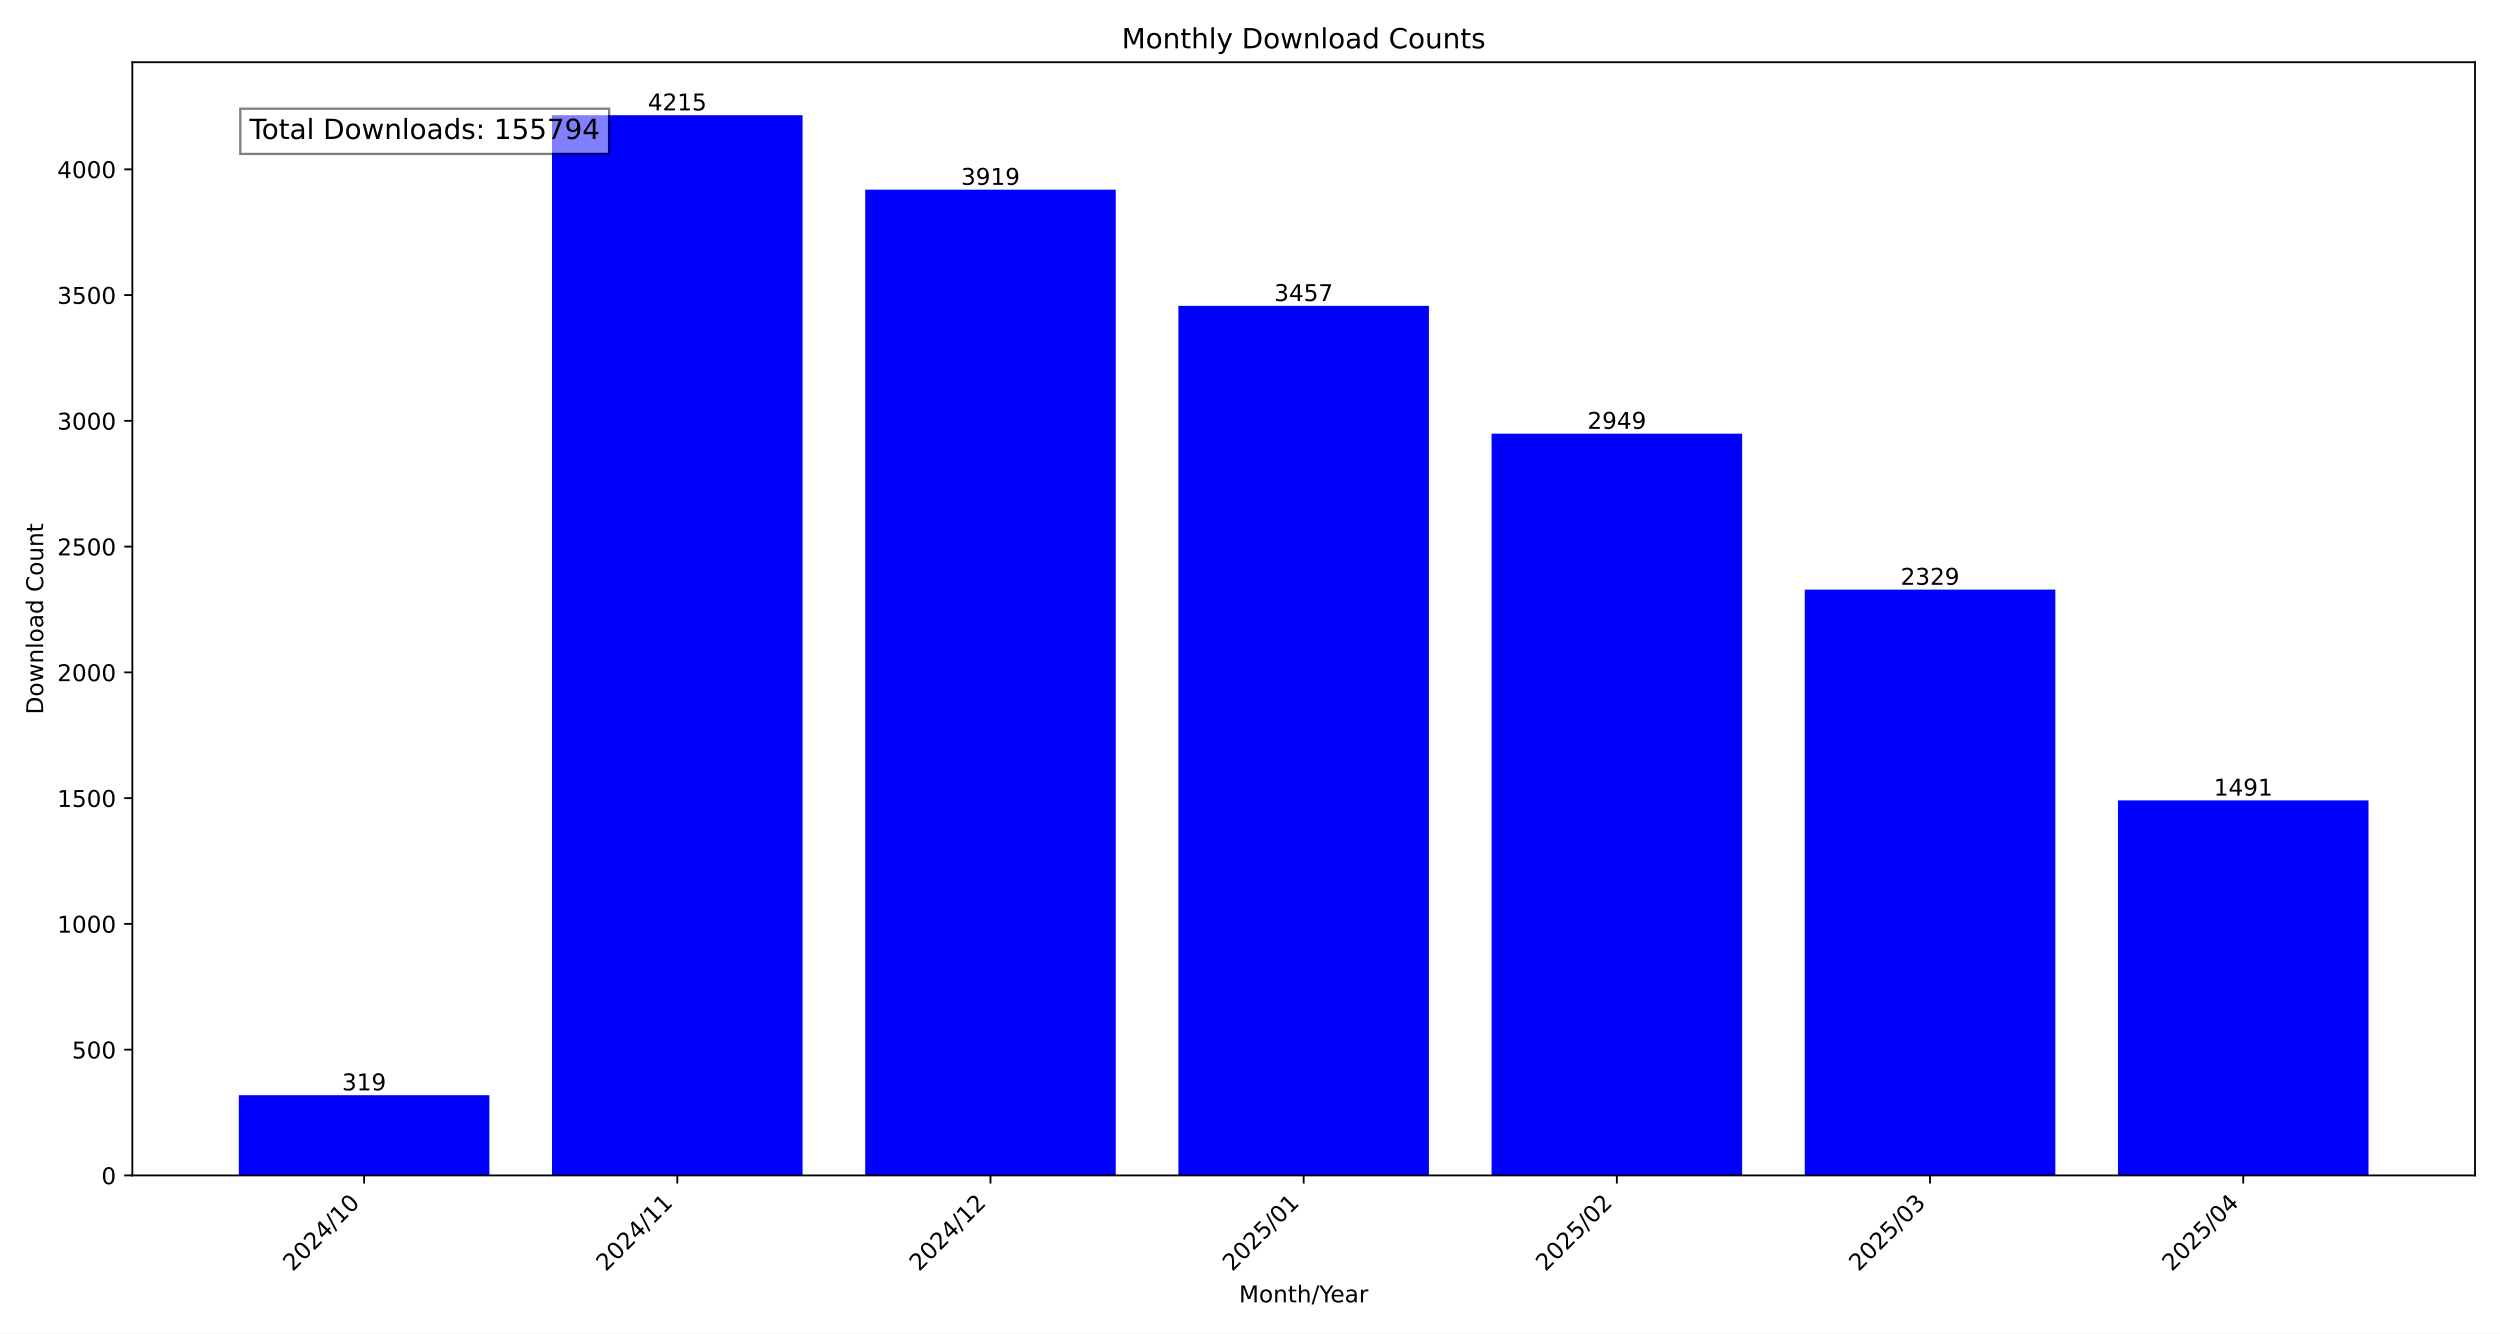
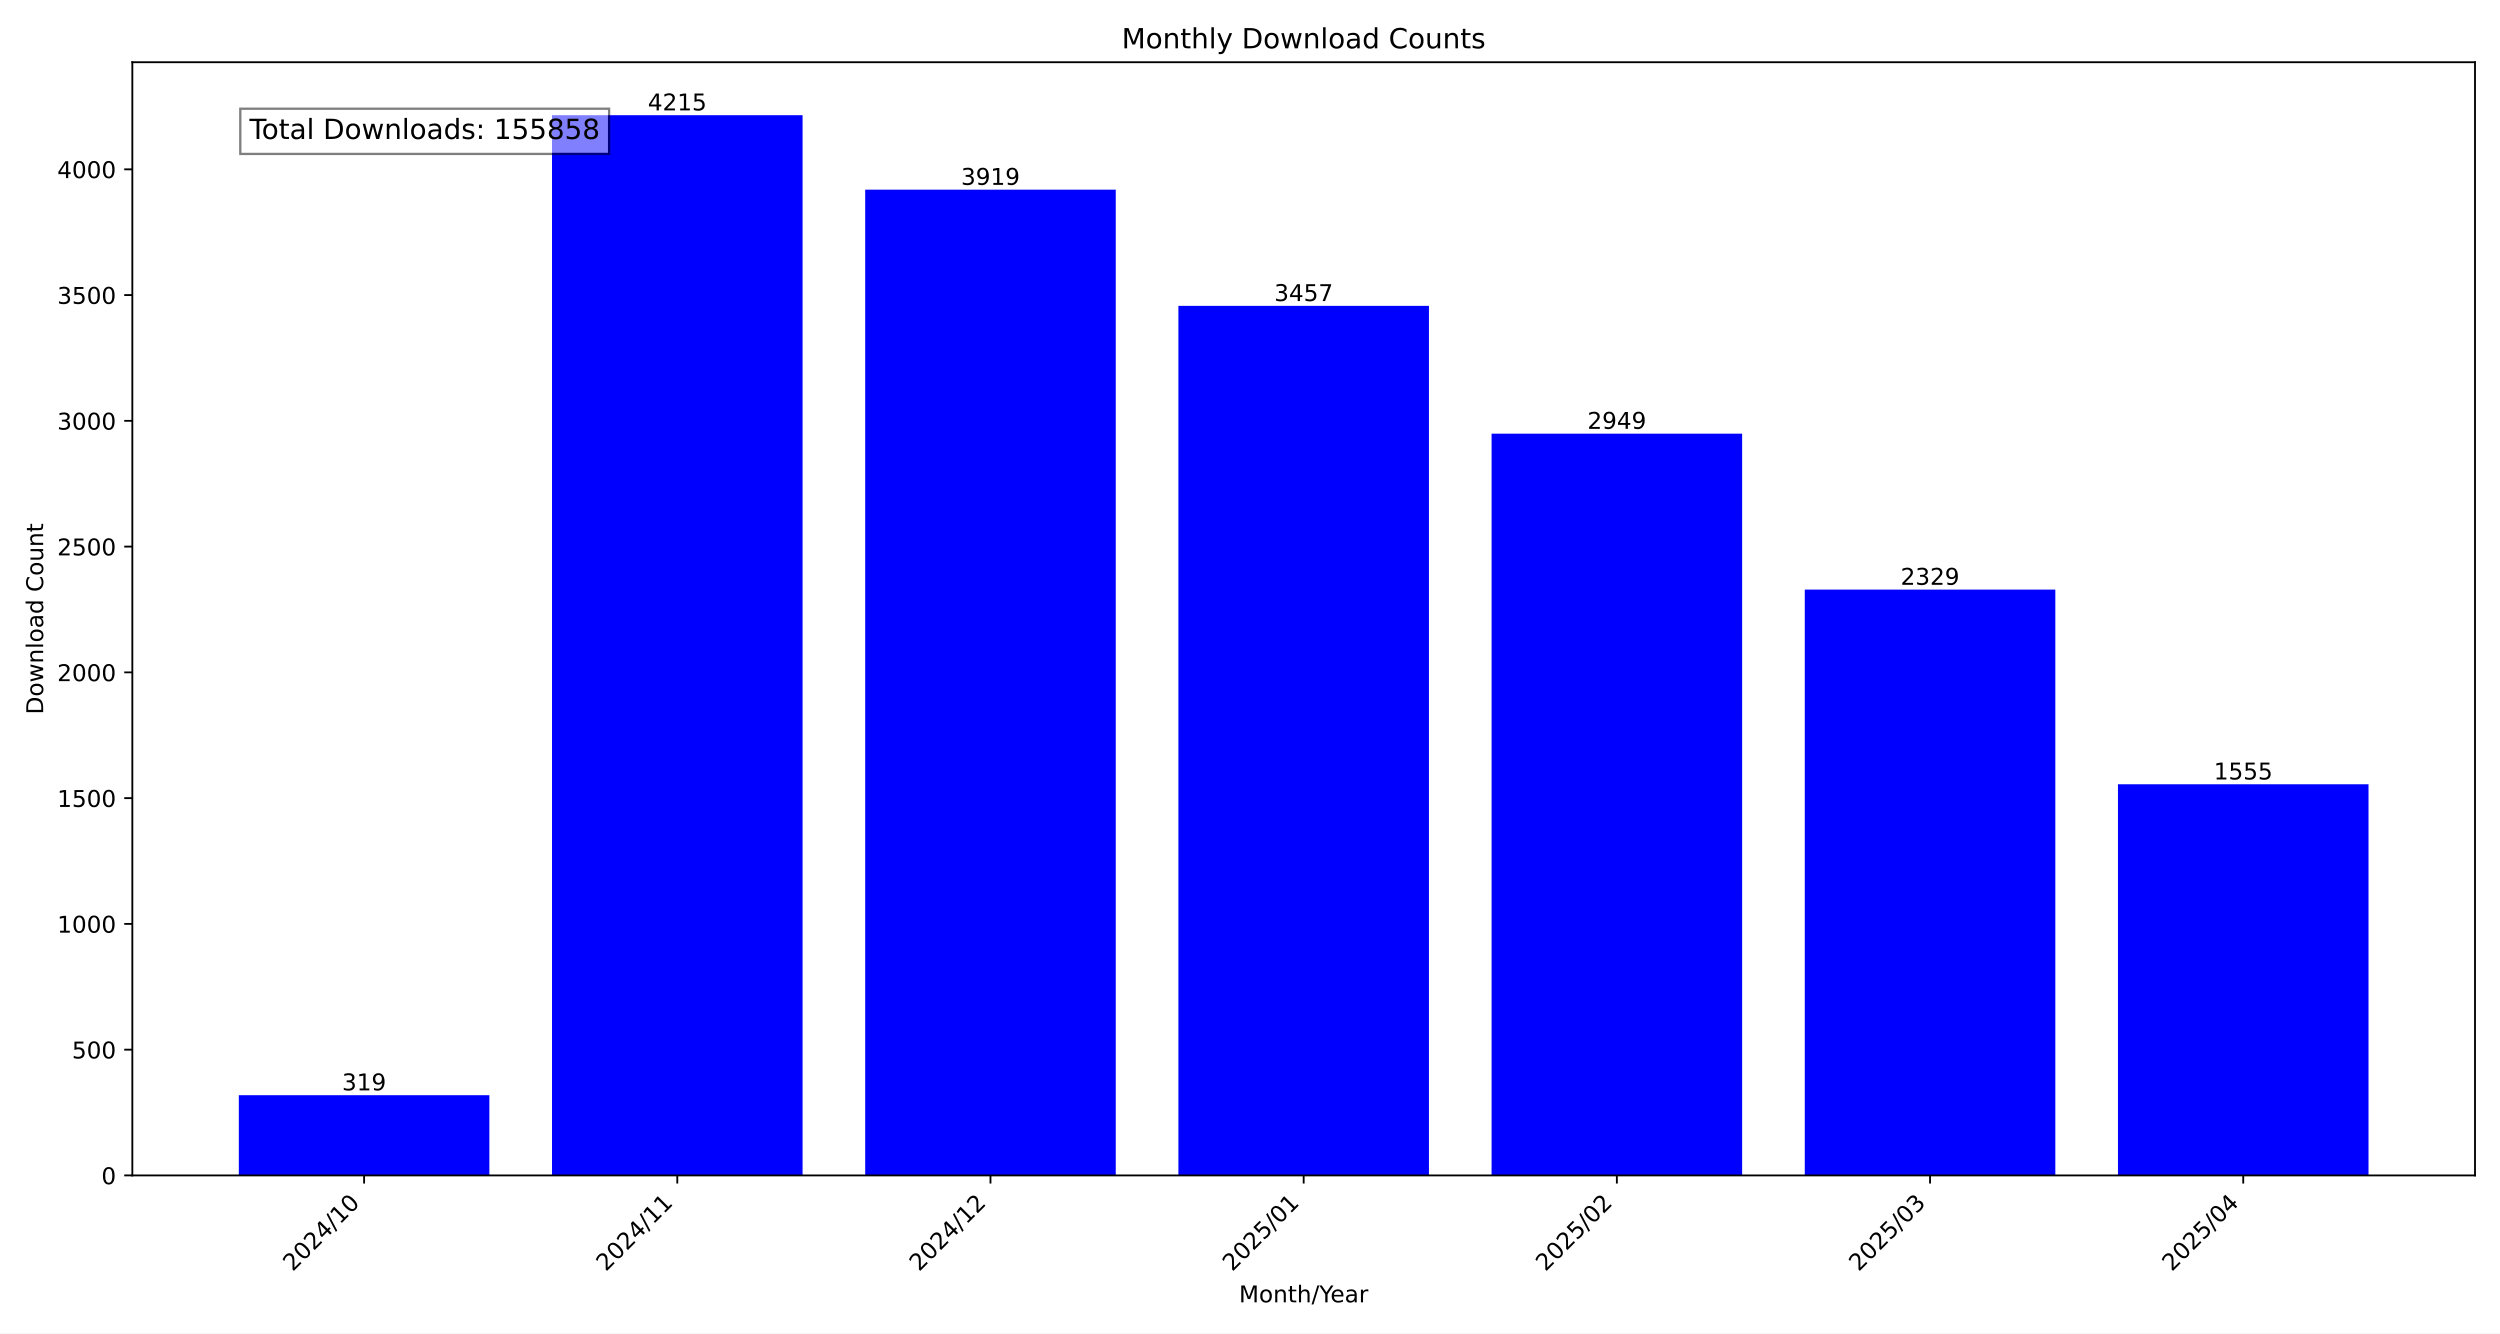
<svg xmlns="http://www.w3.org/2000/svg" xmlns:xlink="http://www.w3.org/1999/xlink" width="1080pt" height="576pt" viewBox="0 0 1080 576" version="1.1">
  <defs>
    <style type="text/css">*{stroke-linejoin: round; stroke-linecap: butt}</style>
  </defs>
  <g id="figure_1">
    <g id="patch_1">
      <path d="M 0 576  L 1080 576  L 1080 0  L 0 0  z " style="fill: #ffffff" />
    </g>
    <g id="axes_1">
      <g id="patch_2">
        <path d="M 57.17 507.782  L 1069.2 507.782  L 1069.2 26.88  L 57.17 26.88  z " style="fill: #ffffff" />
      </g>
      <g id="patch_3">
-         <path d="M 103.171 507.782  L 211.41 507.782  L 211.41 473.119  L 103.171 473.119  z " clip-path="url(#p59bfee5288)" style="fill: #0000ff" />
+         <path d="M 103.171 507.782  L 211.41 507.782  L 211.41 473.119  L 103.171 473.119  z " clip-path="url(#p461bb9942a)" style="fill: #0000ff" />
      </g>
      <g id="patch_4">
-         <path d="M 238.469 507.782  L 346.708 507.782  L 346.708 49.78  L 238.469 49.78  z " clip-path="url(#p59bfee5288)" style="fill: #0000ff" />
+         <path d="M 238.469 507.782  L 346.708 507.782  L 346.708 49.78  L 238.469 49.78  z " clip-path="url(#p461bb9942a)" style="fill: #0000ff" />
      </g>
      <g id="patch_5">
-         <path d="M 373.768 507.782  L 482.006 507.782  L 482.006 81.943  L 373.768 81.943  z " clip-path="url(#p59bfee5288)" style="fill: #0000ff" />
+         <path d="M 373.768 507.782  L 482.006 507.782  L 482.006 81.943  L 373.768 81.943  z " clip-path="url(#p461bb9942a)" style="fill: #0000ff" />
      </g>
      <g id="patch_6">
-         <path d="M 509.066 507.782  L 617.304 507.782  L 617.304 132.144  L 509.066 132.144  z " clip-path="url(#p59bfee5288)" style="fill: #0000ff" />
+         <path d="M 509.066 507.782  L 617.304 507.782  L 617.304 132.144  L 509.066 132.144  z " clip-path="url(#p461bb9942a)" style="fill: #0000ff" />
      </g>
      <g id="patch_7">
-         <path d="M 644.364 507.782  L 752.602 507.782  L 752.602 187.344  L 644.364 187.344  z " clip-path="url(#p59bfee5288)" style="fill: #0000ff" />
+         <path d="M 644.364 507.782  L 752.602 507.782  L 752.602 187.344  L 644.364 187.344  z " clip-path="url(#p461bb9942a)" style="fill: #0000ff" />
      </g>
      <g id="patch_8">
-         <path d="M 779.662 507.782  L 887.901 507.782  L 887.901 254.713  L 779.662 254.713  z " clip-path="url(#p59bfee5288)" style="fill: #0000ff" />
+         <path d="M 779.662 507.782  L 887.901 507.782  L 887.901 254.713  L 779.662 254.713  z " clip-path="url(#p461bb9942a)" style="fill: #0000ff" />
      </g>
      <g id="patch_9">
-         <path d="M 914.96 507.782  L 1023.199 507.782  L 1023.199 345.77  L 914.96 345.77  z " clip-path="url(#p59bfee5288)" style="fill: #0000ff" />
+         <path d="M 914.96 507.782  L 1023.199 507.782  L 1023.199 338.816  L 914.96 338.816  z " clip-path="url(#p461bb9942a)" style="fill: #0000ff" />
      </g>
      <g id="matplotlib.axis_1">
        <g id="xtick_1">
          <g id="line2d_1">
            <defs>
-               <path id="meb021d8b31" d="M 0 0  L 0 3.5  " style="stroke: #000000; stroke-width: 0.8" />
+               <path id="md50fa69d12" d="M 0 0  L 0 3.5  " style="stroke: #000000; stroke-width: 0.8" />
            </defs>
            <g>
-               <use xlink:href="#meb021d8b31" x="157.291" y="507.782" style="stroke: #000000; stroke-width: 0.8" />
+               <use xlink:href="#md50fa69d12" x="157.291" y="507.782" style="stroke: #000000; stroke-width: 0.8" />
            </g>
          </g>
          <g id="text_1">
            <g transform="translate(126.4442 549.5306) rotate(-45) scale(0.1 -0.1)">
              <defs>
                <path id="DejaVuSans-32" d="M 1228 531  L 3431 531  L 3431 0  L 469 0  L 469 531  Q 828 903 1448 1529  Q 2069 2156 2228 2338  Q 2531 2678 2651 2914  Q 2772 3150 2772 3378  Q 2772 3750 2511 3984  Q 2250 4219 1831 4219  Q 1534 4219 1204 4116  Q 875 4013 500 3803  L 500 4441  Q 881 4594 1212 4672  Q 1544 4750 1819 4750  Q 2544 4750 2975 4387  Q 3406 4025 3406 3419  Q 3406 3131 3298 2873  Q 3191 2616 2906 2266  Q 2828 2175 2409 1742  Q 1991 1309 1228 531  z " transform="scale(0.015625)" />
                <path id="DejaVuSans-30" d="M 2034 4250  Q 1547 4250 1301 3770  Q 1056 3291 1056 2328  Q 1056 1369 1301 889  Q 1547 409 2034 409  Q 2525 409 2770 889  Q 3016 1369 3016 2328  Q 3016 3291 2770 3770  Q 2525 4250 2034 4250  z M 2034 4750  Q 2819 4750 3233 4129  Q 3647 3509 3647 2328  Q 3647 1150 3233 529  Q 2819 -91 2034 -91  Q 1250 -91 836 529  Q 422 1150 422 2328  Q 422 3509 836 4129  Q 1250 4750 2034 4750  z " transform="scale(0.015625)" />
                <path id="DejaVuSans-34" d="M 2419 4116  L 825 1625  L 2419 1625  L 2419 4116  z M 2253 4666  L 3047 4666  L 3047 1625  L 3713 1625  L 3713 1100  L 3047 1100  L 3047 0  L 2419 0  L 2419 1100  L 313 1100  L 313 1709  L 2253 4666  z " transform="scale(0.015625)" />
                <path id="DejaVuSans-2f" d="M 1625 4666  L 2156 4666  L 531 -594  L 0 -594  L 1625 4666  z " transform="scale(0.015625)" />
                <path id="DejaVuSans-31" d="M 794 531  L 1825 531  L 1825 4091  L 703 3866  L 703 4441  L 1819 4666  L 2450 4666  L 2450 531  L 3481 531  L 3481 0  L 794 0  L 794 531  z " transform="scale(0.015625)" />
              </defs>
              <use xlink:href="#DejaVuSans-32" />
              <use xlink:href="#DejaVuSans-30" x="63.623" />
              <use xlink:href="#DejaVuSans-32" x="127.246" />
              <use xlink:href="#DejaVuSans-34" x="190.869" />
              <use xlink:href="#DejaVuSans-2f" x="254.492" />
              <use xlink:href="#DejaVuSans-31" x="288.184" />
              <use xlink:href="#DejaVuSans-30" x="351.807" />
            </g>
          </g>
        </g>
        <g id="xtick_2">
          <g id="line2d_2">
            <g>
-               <use xlink:href="#meb021d8b31" x="292.589" y="507.782" style="stroke: #000000; stroke-width: 0.8" />
+               <use xlink:href="#md50fa69d12" x="292.589" y="507.782" style="stroke: #000000; stroke-width: 0.8" />
            </g>
          </g>
          <g id="text_2">
            <g transform="translate(261.7423 549.5306) rotate(-45) scale(0.1 -0.1)">
              <use xlink:href="#DejaVuSans-32" />
              <use xlink:href="#DejaVuSans-30" x="63.623" />
              <use xlink:href="#DejaVuSans-32" x="127.246" />
              <use xlink:href="#DejaVuSans-34" x="190.869" />
              <use xlink:href="#DejaVuSans-2f" x="254.492" />
              <use xlink:href="#DejaVuSans-31" x="288.184" />
              <use xlink:href="#DejaVuSans-31" x="351.807" />
            </g>
          </g>
        </g>
        <g id="xtick_3">
          <g id="line2d_3">
            <g>
-               <use xlink:href="#meb021d8b31" x="427.887" y="507.782" style="stroke: #000000; stroke-width: 0.8" />
+               <use xlink:href="#md50fa69d12" x="427.887" y="507.782" style="stroke: #000000; stroke-width: 0.8" />
            </g>
          </g>
          <g id="text_3">
            <g transform="translate(397.0404 549.5306) rotate(-45) scale(0.1 -0.1)">
              <use xlink:href="#DejaVuSans-32" />
              <use xlink:href="#DejaVuSans-30" x="63.623" />
              <use xlink:href="#DejaVuSans-32" x="127.246" />
              <use xlink:href="#DejaVuSans-34" x="190.869" />
              <use xlink:href="#DejaVuSans-2f" x="254.492" />
              <use xlink:href="#DejaVuSans-31" x="288.184" />
              <use xlink:href="#DejaVuSans-32" x="351.807" />
            </g>
          </g>
        </g>
        <g id="xtick_4">
          <g id="line2d_4">
            <g>
-               <use xlink:href="#meb021d8b31" x="563.185" y="507.782" style="stroke: #000000; stroke-width: 0.8" />
+               <use xlink:href="#md50fa69d12" x="563.185" y="507.782" style="stroke: #000000; stroke-width: 0.8" />
            </g>
          </g>
          <g id="text_4">
            <g transform="translate(532.3386 549.5306) rotate(-45) scale(0.1 -0.1)">
              <defs>
                <path id="DejaVuSans-35" d="M 691 4666  L 3169 4666  L 3169 4134  L 1269 4134  L 1269 2991  Q 1406 3038 1543 3061  Q 1681 3084 1819 3084  Q 2600 3084 3056 2656  Q 3513 2228 3513 1497  Q 3513 744 3044 326  Q 2575 -91 1722 -91  Q 1428 -91 1123 -41  Q 819 9 494 109  L 494 744  Q 775 591 1075 516  Q 1375 441 1709 441  Q 2250 441 2565 725  Q 2881 1009 2881 1497  Q 2881 1984 2565 2268  Q 2250 2553 1709 2553  Q 1456 2553 1204 2497  Q 953 2441 691 2322  L 691 4666  z " transform="scale(0.015625)" />
              </defs>
              <use xlink:href="#DejaVuSans-32" />
              <use xlink:href="#DejaVuSans-30" x="63.623" />
              <use xlink:href="#DejaVuSans-32" x="127.246" />
              <use xlink:href="#DejaVuSans-35" x="190.869" />
              <use xlink:href="#DejaVuSans-2f" x="254.492" />
              <use xlink:href="#DejaVuSans-30" x="288.184" />
              <use xlink:href="#DejaVuSans-31" x="351.807" />
            </g>
          </g>
        </g>
        <g id="xtick_5">
          <g id="line2d_5">
            <g>
-               <use xlink:href="#meb021d8b31" x="698.483" y="507.782" style="stroke: #000000; stroke-width: 0.8" />
+               <use xlink:href="#md50fa69d12" x="698.483" y="507.782" style="stroke: #000000; stroke-width: 0.8" />
            </g>
          </g>
          <g id="text_5">
            <g transform="translate(667.6367 549.5306) rotate(-45) scale(0.1 -0.1)">
              <use xlink:href="#DejaVuSans-32" />
              <use xlink:href="#DejaVuSans-30" x="63.623" />
              <use xlink:href="#DejaVuSans-32" x="127.246" />
              <use xlink:href="#DejaVuSans-35" x="190.869" />
              <use xlink:href="#DejaVuSans-2f" x="254.492" />
              <use xlink:href="#DejaVuSans-30" x="288.184" />
              <use xlink:href="#DejaVuSans-32" x="351.807" />
            </g>
          </g>
        </g>
        <g id="xtick_6">
          <g id="line2d_6">
            <g>
-               <use xlink:href="#meb021d8b31" x="833.781" y="507.782" style="stroke: #000000; stroke-width: 0.8" />
+               <use xlink:href="#md50fa69d12" x="833.781" y="507.782" style="stroke: #000000; stroke-width: 0.8" />
            </g>
          </g>
          <g id="text_6">
            <g transform="translate(802.9348 549.5306) rotate(-45) scale(0.1 -0.1)">
              <defs>
                <path id="DejaVuSans-33" d="M 2597 2516  Q 3050 2419 3304 2112  Q 3559 1806 3559 1356  Q 3559 666 3084 287  Q 2609 -91 1734 -91  Q 1441 -91 1130 -33  Q 819 25 488 141  L 488 750  Q 750 597 1062 519  Q 1375 441 1716 441  Q 2309 441 2620 675  Q 2931 909 2931 1356  Q 2931 1769 2642 2001  Q 2353 2234 1838 2234  L 1294 2234  L 1294 2753  L 1863 2753  Q 2328 2753 2575 2939  Q 2822 3125 2822 3475  Q 2822 3834 2567 4026  Q 2313 4219 1838 4219  Q 1578 4219 1281 4162  Q 984 4106 628 3988  L 628 4550  Q 988 4650 1302 4700  Q 1616 4750 1894 4750  Q 2613 4750 3031 4423  Q 3450 4097 3450 3541  Q 3450 3153 3228 2886  Q 3006 2619 2597 2516  z " transform="scale(0.015625)" />
              </defs>
              <use xlink:href="#DejaVuSans-32" />
              <use xlink:href="#DejaVuSans-30" x="63.623" />
              <use xlink:href="#DejaVuSans-32" x="127.246" />
              <use xlink:href="#DejaVuSans-35" x="190.869" />
              <use xlink:href="#DejaVuSans-2f" x="254.492" />
              <use xlink:href="#DejaVuSans-30" x="288.184" />
              <use xlink:href="#DejaVuSans-33" x="351.807" />
            </g>
          </g>
        </g>
        <g id="xtick_7">
          <g id="line2d_7">
            <g>
-               <use xlink:href="#meb021d8b31" x="969.079" y="507.782" style="stroke: #000000; stroke-width: 0.8" />
+               <use xlink:href="#md50fa69d12" x="969.079" y="507.782" style="stroke: #000000; stroke-width: 0.8" />
            </g>
          </g>
          <g id="text_7">
            <g transform="translate(938.233 549.5306) rotate(-45) scale(0.1 -0.1)">
              <use xlink:href="#DejaVuSans-32" />
              <use xlink:href="#DejaVuSans-30" x="63.623" />
              <use xlink:href="#DejaVuSans-32" x="127.246" />
              <use xlink:href="#DejaVuSans-35" x="190.869" />
              <use xlink:href="#DejaVuSans-2f" x="254.492" />
              <use xlink:href="#DejaVuSans-30" x="288.184" />
              <use xlink:href="#DejaVuSans-34" x="351.807" />
            </g>
          </g>
        </g>
        <g id="text_8">
          <g transform="translate(535.242 562.5996) scale(0.1 -0.1)">
            <defs>
              <path id="DejaVuSans-4d" d="M 628 4666  L 1569 4666  L 2759 1491  L 3956 4666  L 4897 4666  L 4897 0  L 4281 0  L 4281 4097  L 3078 897  L 2444 897  L 1241 4097  L 1241 0  L 628 0  L 628 4666  z " transform="scale(0.015625)" />
              <path id="DejaVuSans-6f" d="M 1959 3097  Q 1497 3097 1228 2736  Q 959 2375 959 1747  Q 959 1119 1226 758  Q 1494 397 1959 397  Q 2419 397 2687 759  Q 2956 1122 2956 1747  Q 2956 2369 2687 2733  Q 2419 3097 1959 3097  z M 1959 3584  Q 2709 3584 3137 3096  Q 3566 2609 3566 1747  Q 3566 888 3137 398  Q 2709 -91 1959 -91  Q 1206 -91 779 398  Q 353 888 353 1747  Q 353 2609 779 3096  Q 1206 3584 1959 3584  z " transform="scale(0.015625)" />
              <path id="DejaVuSans-6e" d="M 3513 2113  L 3513 0  L 2938 0  L 2938 2094  Q 2938 2591 2744 2837  Q 2550 3084 2163 3084  Q 1697 3084 1428 2787  Q 1159 2491 1159 1978  L 1159 0  L 581 0  L 581 3500  L 1159 3500  L 1159 2956  Q 1366 3272 1645 3428  Q 1925 3584 2291 3584  Q 2894 3584 3203 3211  Q 3513 2838 3513 2113  z " transform="scale(0.015625)" />
              <path id="DejaVuSans-74" d="M 1172 4494  L 1172 3500  L 2356 3500  L 2356 3053  L 1172 3053  L 1172 1153  Q 1172 725 1289 603  Q 1406 481 1766 481  L 2356 481  L 2356 0  L 1766 0  Q 1100 0 847 248  Q 594 497 594 1153  L 594 3053  L 172 3053  L 172 3500  L 594 3500  L 594 4494  L 1172 4494  z " transform="scale(0.015625)" />
              <path id="DejaVuSans-68" d="M 3513 2113  L 3513 0  L 2938 0  L 2938 2094  Q 2938 2591 2744 2837  Q 2550 3084 2163 3084  Q 1697 3084 1428 2787  Q 1159 2491 1159 1978  L 1159 0  L 581 0  L 581 4863  L 1159 4863  L 1159 2956  Q 1366 3272 1645 3428  Q 1925 3584 2291 3584  Q 2894 3584 3203 3211  Q 3513 2838 3513 2113  z " transform="scale(0.015625)" />
              <path id="DejaVuSans-59" d="M -13 4666  L 666 4666  L 1959 2747  L 3244 4666  L 3922 4666  L 2272 2222  L 2272 0  L 1638 0  L 1638 2222  L -13 4666  z " transform="scale(0.015625)" />
              <path id="DejaVuSans-65" d="M 3597 1894  L 3597 1613  L 953 1613  Q 991 1019 1311 708  Q 1631 397 2203 397  Q 2534 397 2845 478  Q 3156 559 3463 722  L 3463 178  Q 3153 47 2828 -22  Q 2503 -91 2169 -91  Q 1331 -91 842 396  Q 353 884 353 1716  Q 353 2575 817 3079  Q 1281 3584 2069 3584  Q 2775 3584 3186 3129  Q 3597 2675 3597 1894  z M 3022 2063  Q 3016 2534 2758 2815  Q 2500 3097 2075 3097  Q 1594 3097 1305 2825  Q 1016 2553 972 2059  L 3022 2063  z " transform="scale(0.015625)" />
              <path id="DejaVuSans-61" d="M 2194 1759  Q 1497 1759 1228 1600  Q 959 1441 959 1056  Q 959 750 1161 570  Q 1363 391 1709 391  Q 2188 391 2477 730  Q 2766 1069 2766 1631  L 2766 1759  L 2194 1759  z M 3341 1997  L 3341 0  L 2766 0  L 2766 531  Q 2569 213 2275 61  Q 1981 -91 1556 -91  Q 1019 -91 701 211  Q 384 513 384 1019  Q 384 1609 779 1909  Q 1175 2209 1959 2209  L 2766 2209  L 2766 2266  Q 2766 2663 2505 2880  Q 2244 3097 1772 3097  Q 1472 3097 1187 3025  Q 903 2953 641 2809  L 641 3341  Q 956 3463 1253 3523  Q 1550 3584 1831 3584  Q 2591 3584 2966 3190  Q 3341 2797 3341 1997  z " transform="scale(0.015625)" />
              <path id="DejaVuSans-72" d="M 2631 2963  Q 2534 3019 2420 3045  Q 2306 3072 2169 3072  Q 1681 3072 1420 2755  Q 1159 2438 1159 1844  L 1159 0  L 581 0  L 581 3500  L 1159 3500  L 1159 2956  Q 1341 3275 1631 3429  Q 1922 3584 2338 3584  Q 2397 3584 2469 3576  Q 2541 3569 2628 3553  L 2631 2963  z " transform="scale(0.015625)" />
            </defs>
            <use xlink:href="#DejaVuSans-4d" />
            <use xlink:href="#DejaVuSans-6f" x="86.279" />
            <use xlink:href="#DejaVuSans-6e" x="147.461" />
            <use xlink:href="#DejaVuSans-74" x="210.84" />
            <use xlink:href="#DejaVuSans-68" x="250.049" />
            <use xlink:href="#DejaVuSans-2f" x="313.428" />
            <use xlink:href="#DejaVuSans-59" x="347.119" />
            <use xlink:href="#DejaVuSans-65" x="394.953" />
            <use xlink:href="#DejaVuSans-61" x="456.477" />
            <use xlink:href="#DejaVuSans-72" x="517.756" />
          </g>
        </g>
      </g>
      <g id="matplotlib.axis_2">
        <g id="ytick_1">
          <g id="line2d_8">
            <defs>
-               <path id="m15be29fe2b" d="M 0 0  L -3.5 0  " style="stroke: #000000; stroke-width: 0.8" />
+               <path id="m51f908f836" d="M 0 0  L -3.5 0  " style="stroke: #000000; stroke-width: 0.8" />
            </defs>
            <g>
-               <use xlink:href="#m15be29fe2b" x="57.17" y="507.782" style="stroke: #000000; stroke-width: 0.8" />
+               <use xlink:href="#m51f908f836" x="57.17" y="507.782" style="stroke: #000000; stroke-width: 0.8" />
            </g>
          </g>
          <g id="text_9">
            <g transform="translate(43.8075 511.581) scale(0.1 -0.1)">
              <use xlink:href="#DejaVuSans-30" />
            </g>
          </g>
        </g>
        <g id="ytick_2">
          <g id="line2d_9">
            <g>
-               <use xlink:href="#m15be29fe2b" x="57.17" y="453.452" style="stroke: #000000; stroke-width: 0.8" />
+               <use xlink:href="#m51f908f836" x="57.17" y="453.452" style="stroke: #000000; stroke-width: 0.8" />
            </g>
          </g>
          <g id="text_10">
            <g transform="translate(31.0825 457.251) scale(0.1 -0.1)">
              <use xlink:href="#DejaVuSans-35" />
              <use xlink:href="#DejaVuSans-30" x="63.623" />
              <use xlink:href="#DejaVuSans-30" x="127.246" />
            </g>
          </g>
        </g>
        <g id="ytick_3">
          <g id="line2d_10">
            <g>
-               <use xlink:href="#m15be29fe2b" x="57.17" y="399.122" style="stroke: #000000; stroke-width: 0.8" />
+               <use xlink:href="#m51f908f836" x="57.17" y="399.122" style="stroke: #000000; stroke-width: 0.8" />
            </g>
          </g>
          <g id="text_11">
            <g transform="translate(24.72 402.921) scale(0.1 -0.1)">
              <use xlink:href="#DejaVuSans-31" />
              <use xlink:href="#DejaVuSans-30" x="63.623" />
              <use xlink:href="#DejaVuSans-30" x="127.246" />
              <use xlink:href="#DejaVuSans-30" x="190.869" />
            </g>
          </g>
        </g>
        <g id="ytick_4">
          <g id="line2d_11">
            <g>
-               <use xlink:href="#m15be29fe2b" x="57.17" y="344.792" style="stroke: #000000; stroke-width: 0.8" />
+               <use xlink:href="#m51f908f836" x="57.17" y="344.792" style="stroke: #000000; stroke-width: 0.8" />
            </g>
          </g>
          <g id="text_12">
            <g transform="translate(24.72 348.5911) scale(0.1 -0.1)">
              <use xlink:href="#DejaVuSans-31" />
              <use xlink:href="#DejaVuSans-35" x="63.623" />
              <use xlink:href="#DejaVuSans-30" x="127.246" />
              <use xlink:href="#DejaVuSans-30" x="190.869" />
            </g>
          </g>
        </g>
        <g id="ytick_5">
          <g id="line2d_12">
            <g>
-               <use xlink:href="#m15be29fe2b" x="57.17" y="290.462" style="stroke: #000000; stroke-width: 0.8" />
+               <use xlink:href="#m51f908f836" x="57.17" y="290.462" style="stroke: #000000; stroke-width: 0.8" />
            </g>
          </g>
          <g id="text_13">
            <g transform="translate(24.72 294.2611) scale(0.1 -0.1)">
              <use xlink:href="#DejaVuSans-32" />
              <use xlink:href="#DejaVuSans-30" x="63.623" />
              <use xlink:href="#DejaVuSans-30" x="127.246" />
              <use xlink:href="#DejaVuSans-30" x="190.869" />
            </g>
          </g>
        </g>
        <g id="ytick_6">
          <g id="line2d_13">
            <g>
-               <use xlink:href="#m15be29fe2b" x="57.17" y="236.132" style="stroke: #000000; stroke-width: 0.8" />
+               <use xlink:href="#m51f908f836" x="57.17" y="236.132" style="stroke: #000000; stroke-width: 0.8" />
            </g>
          </g>
          <g id="text_14">
            <g transform="translate(24.72 239.9311) scale(0.1 -0.1)">
              <use xlink:href="#DejaVuSans-32" />
              <use xlink:href="#DejaVuSans-35" x="63.623" />
              <use xlink:href="#DejaVuSans-30" x="127.246" />
              <use xlink:href="#DejaVuSans-30" x="190.869" />
            </g>
          </g>
        </g>
        <g id="ytick_7">
          <g id="line2d_14">
            <g>
-               <use xlink:href="#m15be29fe2b" x="57.17" y="181.802" style="stroke: #000000; stroke-width: 0.8" />
+               <use xlink:href="#m51f908f836" x="57.17" y="181.802" style="stroke: #000000; stroke-width: 0.8" />
            </g>
          </g>
          <g id="text_15">
            <g transform="translate(24.72 185.6011) scale(0.1 -0.1)">
              <use xlink:href="#DejaVuSans-33" />
              <use xlink:href="#DejaVuSans-30" x="63.623" />
              <use xlink:href="#DejaVuSans-30" x="127.246" />
              <use xlink:href="#DejaVuSans-30" x="190.869" />
            </g>
          </g>
        </g>
        <g id="ytick_8">
          <g id="line2d_15">
            <g>
-               <use xlink:href="#m15be29fe2b" x="57.17" y="127.472" style="stroke: #000000; stroke-width: 0.8" />
+               <use xlink:href="#m51f908f836" x="57.17" y="127.472" style="stroke: #000000; stroke-width: 0.8" />
            </g>
          </g>
          <g id="text_16">
            <g transform="translate(24.72 131.2712) scale(0.1 -0.1)">
              <use xlink:href="#DejaVuSans-33" />
              <use xlink:href="#DejaVuSans-35" x="63.623" />
              <use xlink:href="#DejaVuSans-30" x="127.246" />
              <use xlink:href="#DejaVuSans-30" x="190.869" />
            </g>
          </g>
        </g>
        <g id="ytick_9">
          <g id="line2d_16">
            <g>
-               <use xlink:href="#m15be29fe2b" x="57.17" y="73.142" style="stroke: #000000; stroke-width: 0.8" />
+               <use xlink:href="#m51f908f836" x="57.17" y="73.142" style="stroke: #000000; stroke-width: 0.8" />
            </g>
          </g>
          <g id="text_17">
            <g transform="translate(24.72 76.94119) scale(0.1 -0.1)">
              <use xlink:href="#DejaVuSans-34" />
              <use xlink:href="#DejaVuSans-30" x="63.623" />
              <use xlink:href="#DejaVuSans-30" x="127.246" />
              <use xlink:href="#DejaVuSans-30" x="190.869" />
            </g>
          </g>
        </g>
        <g id="text_18">
          <g transform="translate(18.64031 308.6223) rotate(-90) scale(0.1 -0.1)">
            <defs>
              <path id="DejaVuSans-44" d="M 1259 4147  L 1259 519  L 2022 519  Q 2988 519 3436 956  Q 3884 1394 3884 2338  Q 3884 3275 3436 3711  Q 2988 4147 2022 4147  L 1259 4147  z M 628 4666  L 1925 4666  Q 3281 4666 3915 4102  Q 4550 3538 4550 2338  Q 4550 1131 3912 565  Q 3275 0 1925 0  L 628 0  L 628 4666  z " transform="scale(0.015625)" />
              <path id="DejaVuSans-77" d="M 269 3500  L 844 3500  L 1563 769  L 2278 3500  L 2956 3500  L 3675 769  L 4391 3500  L 4966 3500  L 4050 0  L 3372 0  L 2619 2869  L 1863 0  L 1184 0  L 269 3500  z " transform="scale(0.015625)" />
              <path id="DejaVuSans-6c" d="M 603 4863  L 1178 4863  L 1178 0  L 603 0  L 603 4863  z " transform="scale(0.015625)" />
              <path id="DejaVuSans-64" d="M 2906 2969  L 2906 4863  L 3481 4863  L 3481 0  L 2906 0  L 2906 525  Q 2725 213 2448 61  Q 2172 -91 1784 -91  Q 1150 -91 751 415  Q 353 922 353 1747  Q 353 2572 751 3078  Q 1150 3584 1784 3584  Q 2172 3584 2448 3432  Q 2725 3281 2906 2969  z M 947 1747  Q 947 1113 1208 752  Q 1469 391 1925 391  Q 2381 391 2643 752  Q 2906 1113 2906 1747  Q 2906 2381 2643 2742  Q 2381 3103 1925 3103  Q 1469 3103 1208 2742  Q 947 2381 947 1747  z " transform="scale(0.015625)" />
              <path id="DejaVuSans-20" transform="scale(0.015625)" />
              <path id="DejaVuSans-43" d="M 4122 4306  L 4122 3641  Q 3803 3938 3442 4084  Q 3081 4231 2675 4231  Q 1875 4231 1450 3742  Q 1025 3253 1025 2328  Q 1025 1406 1450 917  Q 1875 428 2675 428  Q 3081 428 3442 575  Q 3803 722 4122 1019  L 4122 359  Q 3791 134 3420 21  Q 3050 -91 2638 -91  Q 1578 -91 968 557  Q 359 1206 359 2328  Q 359 3453 968 4101  Q 1578 4750 2638 4750  Q 3056 4750 3426 4639  Q 3797 4528 4122 4306  z " transform="scale(0.015625)" />
              <path id="DejaVuSans-75" d="M 544 1381  L 544 3500  L 1119 3500  L 1119 1403  Q 1119 906 1312 657  Q 1506 409 1894 409  Q 2359 409 2629 706  Q 2900 1003 2900 1516  L 2900 3500  L 3475 3500  L 3475 0  L 2900 0  L 2900 538  Q 2691 219 2414 64  Q 2138 -91 1772 -91  Q 1169 -91 856 284  Q 544 659 544 1381  z M 1991 3584  L 1991 3584  z " transform="scale(0.015625)" />
            </defs>
            <use xlink:href="#DejaVuSans-44" />
            <use xlink:href="#DejaVuSans-6f" x="77.002" />
            <use xlink:href="#DejaVuSans-77" x="138.184" />
            <use xlink:href="#DejaVuSans-6e" x="219.971" />
            <use xlink:href="#DejaVuSans-6c" x="283.35" />
            <use xlink:href="#DejaVuSans-6f" x="311.133" />
            <use xlink:href="#DejaVuSans-61" x="372.314" />
            <use xlink:href="#DejaVuSans-64" x="433.594" />
            <use xlink:href="#DejaVuSans-20" x="497.07" />
            <use xlink:href="#DejaVuSans-43" x="528.857" />
            <use xlink:href="#DejaVuSans-6f" x="598.682" />
            <use xlink:href="#DejaVuSans-75" x="659.863" />
            <use xlink:href="#DejaVuSans-6e" x="723.242" />
            <use xlink:href="#DejaVuSans-74" x="786.621" />
          </g>
        </g>
      </g>
      <g id="patch_10">
        <path d="M 57.17 507.782  L 57.17 26.88  " style="fill: none; stroke: #000000; stroke-width: 0.8; stroke-linejoin: miter; stroke-linecap: square" />
      </g>
      <g id="patch_11">
        <path d="M 1069.2 507.782  L 1069.2 26.88  " style="fill: none; stroke: #000000; stroke-width: 0.8; stroke-linejoin: miter; stroke-linecap: square" />
      </g>
      <g id="patch_12">
        <path d="M 57.17 507.782  L 1069.2 507.782  " style="fill: none; stroke: #000000; stroke-width: 0.8; stroke-linejoin: miter; stroke-linecap: square" />
      </g>
      <g id="patch_13">
        <path d="M 57.17 26.88  L 1069.2 26.88  " style="fill: none; stroke: #000000; stroke-width: 0.8; stroke-linejoin: miter; stroke-linecap: square" />
      </g>
      <g id="text_19">
        <g transform="translate(147.7469 471.0396) scale(0.1 -0.1)">
          <defs>
            <path id="DejaVuSans-39" d="M 703 97  L 703 672  Q 941 559 1184 500  Q 1428 441 1663 441  Q 2288 441 2617 861  Q 2947 1281 2994 2138  Q 2813 1869 2534 1725  Q 2256 1581 1919 1581  Q 1219 1581 811 2004  Q 403 2428 403 3163  Q 403 3881 828 4315  Q 1253 4750 1959 4750  Q 2769 4750 3195 4129  Q 3622 3509 3622 2328  Q 3622 1225 3098 567  Q 2575 -91 1691 -91  Q 1453 -91 1209 -44  Q 966 3 703 97  z M 1959 2075  Q 2384 2075 2632 2365  Q 2881 2656 2881 3163  Q 2881 3666 2632 3958  Q 2384 4250 1959 4250  Q 1534 4250 1286 3958  Q 1038 3666 1038 3163  Q 1038 2656 1286 2365  Q 1534 2075 1959 2075  z " transform="scale(0.015625)" />
          </defs>
          <use xlink:href="#DejaVuSans-33" />
          <use xlink:href="#DejaVuSans-31" x="63.623" />
          <use xlink:href="#DejaVuSans-39" x="127.246" />
        </g>
      </g>
      <g id="text_20">
        <g transform="translate(279.8637 47.7004) scale(0.1 -0.1)">
          <use xlink:href="#DejaVuSans-34" />
          <use xlink:href="#DejaVuSans-32" x="63.623" />
          <use xlink:href="#DejaVuSans-31" x="127.246" />
          <use xlink:href="#DejaVuSans-35" x="190.869" />
        </g>
      </g>
      <g id="text_21">
        <g transform="translate(415.1619 79.86374) scale(0.1 -0.1)">
          <use xlink:href="#DejaVuSans-33" />
          <use xlink:href="#DejaVuSans-39" x="63.623" />
          <use xlink:href="#DejaVuSans-31" x="127.246" />
          <use xlink:href="#DejaVuSans-39" x="190.869" />
        </g>
      </g>
      <g id="text_22">
        <g transform="translate(550.46 130.0646) scale(0.1 -0.1)">
          <defs>
            <path id="DejaVuSans-37" d="M 525 4666  L 3525 4666  L 3525 4397  L 1831 0  L 1172 0  L 2766 4134  L 525 4134  L 525 4666  z " transform="scale(0.015625)" />
          </defs>
          <use xlink:href="#DejaVuSans-33" />
          <use xlink:href="#DejaVuSans-34" x="63.623" />
          <use xlink:href="#DejaVuSans-35" x="127.246" />
          <use xlink:href="#DejaVuSans-37" x="190.869" />
        </g>
      </g>
      <g id="text_23">
        <g transform="translate(685.7581 185.2639) scale(0.1 -0.1)">
          <use xlink:href="#DejaVuSans-32" />
          <use xlink:href="#DejaVuSans-39" x="63.623" />
          <use xlink:href="#DejaVuSans-34" x="127.246" />
          <use xlink:href="#DejaVuSans-39" x="190.869" />
        </g>
      </g>
      <g id="text_24">
        <g transform="translate(821.0563 252.6331) scale(0.1 -0.1)">
          <use xlink:href="#DejaVuSans-32" />
          <use xlink:href="#DejaVuSans-33" x="63.623" />
          <use xlink:href="#DejaVuSans-32" x="127.246" />
          <use xlink:href="#DejaVuSans-39" x="190.869" />
        </g>
      </g>
      <g id="text_25">
-         <g transform="translate(956.3544 343.6901) scale(0.1 -0.1)">
+         <g transform="translate(956.3544 336.7359) scale(0.1 -0.1)">
          <use xlink:href="#DejaVuSans-31" />
-           <use xlink:href="#DejaVuSans-34" x="63.623" />
-           <use xlink:href="#DejaVuSans-39" x="127.246" />
-           <use xlink:href="#DejaVuSans-31" x="190.869" />
+           <use xlink:href="#DejaVuSans-35" x="63.623" />
+           <use xlink:href="#DejaVuSans-35" x="127.246" />
+           <use xlink:href="#DejaVuSans-35" x="190.869" />
        </g>
      </g>
      <g id="text_26">
        <g id="patch_14">
          <path d="M 103.811 66.499  L 263.136 66.499  L 263.136 46.965  L 103.811 46.965  z " style="fill: #ffffff; opacity: 0.5; stroke: #000000; stroke-linejoin: miter" />
        </g>
        <g transform="translate(107.7715 60.04321) scale(0.12 -0.12)">
          <defs>
            <path id="DejaVuSans-54" d="M -19 4666  L 3928 4666  L 3928 4134  L 2272 4134  L 2272 0  L 1638 0  L 1638 4134  L -19 4134  L -19 4666  z " transform="scale(0.015625)" />
            <path id="DejaVuSans-73" d="M 2834 3397  L 2834 2853  Q 2591 2978 2328 3040  Q 2066 3103 1784 3103  Q 1356 3103 1142 2972  Q 928 2841 928 2578  Q 928 2378 1081 2264  Q 1234 2150 1697 2047  L 1894 2003  Q 2506 1872 2764 1633  Q 3022 1394 3022 966  Q 3022 478 2636 193  Q 2250 -91 1575 -91  Q 1294 -91 989 -36  Q 684 19 347 128  L 347 722  Q 666 556 975 473  Q 1284 391 1588 391  Q 1994 391 2212 530  Q 2431 669 2431 922  Q 2431 1156 2273 1281  Q 2116 1406 1581 1522  L 1381 1569  Q 847 1681 609 1914  Q 372 2147 372 2553  Q 372 3047 722 3315  Q 1072 3584 1716 3584  Q 2034 3584 2315 3537  Q 2597 3491 2834 3397  z " transform="scale(0.015625)" />
            <path id="DejaVuSans-3a" d="M 750 794  L 1409 794  L 1409 0  L 750 0  L 750 794  z M 750 3309  L 1409 3309  L 1409 2516  L 750 2516  L 750 3309  z " transform="scale(0.015625)" />
+             <path id="DejaVuSans-38" d="M 2034 2216  Q 1584 2216 1326 1975  Q 1069 1734 1069 1313  Q 1069 891 1326 650  Q 1584 409 2034 409  Q 2484 409 2743 651  Q 3003 894 3003 1313  Q 3003 1734 2745 1975  Q 2488 2216 2034 2216  z M 1403 2484  Q 997 2584 770 2862  Q 544 3141 544 3541  Q 544 4100 942 4425  Q 1341 4750 2034 4750  Q 2731 4750 3128 4425  Q 3525 4100 3525 3541  Q 3525 3141 3298 2862  Q 3072 2584 2669 2484  Q 3125 2378 3379 2068  Q 3634 1759 3634 1313  Q 3634 634 3220 271  Q 2806 -91 2034 -91  Q 1263 -91 848 271  Q 434 634 434 1313  Q 434 1759 690 2068  Q 947 2378 1403 2484  z M 1172 3481  Q 1172 3119 1398 2916  Q 1625 2713 2034 2713  Q 2441 2713 2670 2916  Q 2900 3119 2900 3481  Q 2900 3844 2670 4047  Q 2441 4250 2034 4250  Q 1625 4250 1398 4047  Q 1172 3844 1172 3481  z " transform="scale(0.015625)" />
          </defs>
          <use xlink:href="#DejaVuSans-54" />
          <use xlink:href="#DejaVuSans-6f" x="44.084" />
          <use xlink:href="#DejaVuSans-74" x="105.266" />
          <use xlink:href="#DejaVuSans-61" x="144.475" />
          <use xlink:href="#DejaVuSans-6c" x="205.754" />
          <use xlink:href="#DejaVuSans-20" x="233.537" />
          <use xlink:href="#DejaVuSans-44" x="265.324" />
          <use xlink:href="#DejaVuSans-6f" x="342.326" />
          <use xlink:href="#DejaVuSans-77" x="403.508" />
          <use xlink:href="#DejaVuSans-6e" x="485.295" />
          <use xlink:href="#DejaVuSans-6c" x="548.674" />
          <use xlink:href="#DejaVuSans-6f" x="576.457" />
          <use xlink:href="#DejaVuSans-61" x="637.639" />
          <use xlink:href="#DejaVuSans-64" x="698.918" />
          <use xlink:href="#DejaVuSans-73" x="762.395" />
          <use xlink:href="#DejaVuSans-3a" x="814.494" />
          <use xlink:href="#DejaVuSans-20" x="848.186" />
          <use xlink:href="#DejaVuSans-31" x="879.973" />
          <use xlink:href="#DejaVuSans-35" x="943.596" />
          <use xlink:href="#DejaVuSans-35" x="1007.219" />
-           <use xlink:href="#DejaVuSans-37" x="1070.842" />
-           <use xlink:href="#DejaVuSans-39" x="1134.465" />
-           <use xlink:href="#DejaVuSans-34" x="1198.088" />
+           <use xlink:href="#DejaVuSans-38" x="1070.842" />
+           <use xlink:href="#DejaVuSans-35" x="1134.465" />
+           <use xlink:href="#DejaVuSans-38" x="1198.088" />
        </g>
      </g>
      <g id="text_27">
        <g transform="translate(484.5794 20.88) scale(0.12 -0.12)">
          <defs>
            <path id="DejaVuSans-79" d="M 2059 -325  Q 1816 -950 1584 -1140  Q 1353 -1331 966 -1331  L 506 -1331  L 506 -850  L 844 -850  Q 1081 -850 1212 -737  Q 1344 -625 1503 -206  L 1606 56  L 191 3500  L 800 3500  L 1894 763  L 2988 3500  L 3597 3500  L 2059 -325  z " transform="scale(0.015625)" />
          </defs>
          <use xlink:href="#DejaVuSans-4d" />
          <use xlink:href="#DejaVuSans-6f" x="86.279" />
          <use xlink:href="#DejaVuSans-6e" x="147.461" />
          <use xlink:href="#DejaVuSans-74" x="210.84" />
          <use xlink:href="#DejaVuSans-68" x="250.049" />
          <use xlink:href="#DejaVuSans-6c" x="313.428" />
          <use xlink:href="#DejaVuSans-79" x="341.211" />
          <use xlink:href="#DejaVuSans-20" x="400.391" />
          <use xlink:href="#DejaVuSans-44" x="432.178" />
          <use xlink:href="#DejaVuSans-6f" x="509.18" />
          <use xlink:href="#DejaVuSans-77" x="570.361" />
          <use xlink:href="#DejaVuSans-6e" x="652.148" />
          <use xlink:href="#DejaVuSans-6c" x="715.527" />
          <use xlink:href="#DejaVuSans-6f" x="743.311" />
          <use xlink:href="#DejaVuSans-61" x="804.492" />
          <use xlink:href="#DejaVuSans-64" x="865.771" />
          <use xlink:href="#DejaVuSans-20" x="929.248" />
          <use xlink:href="#DejaVuSans-43" x="961.035" />
          <use xlink:href="#DejaVuSans-6f" x="1030.859" />
          <use xlink:href="#DejaVuSans-75" x="1092.041" />
          <use xlink:href="#DejaVuSans-6e" x="1155.42" />
          <use xlink:href="#DejaVuSans-74" x="1218.799" />
          <use xlink:href="#DejaVuSans-73" x="1258.008" />
        </g>
      </g>
    </g>
  </g>
  <defs>
-     <clipPath id="p59bfee5288">
+     <clipPath id="p461bb9942a">
      <rect x="57.17" y="26.88" width="1012.03" height="480.902" />
    </clipPath>
  </defs>
</svg>
